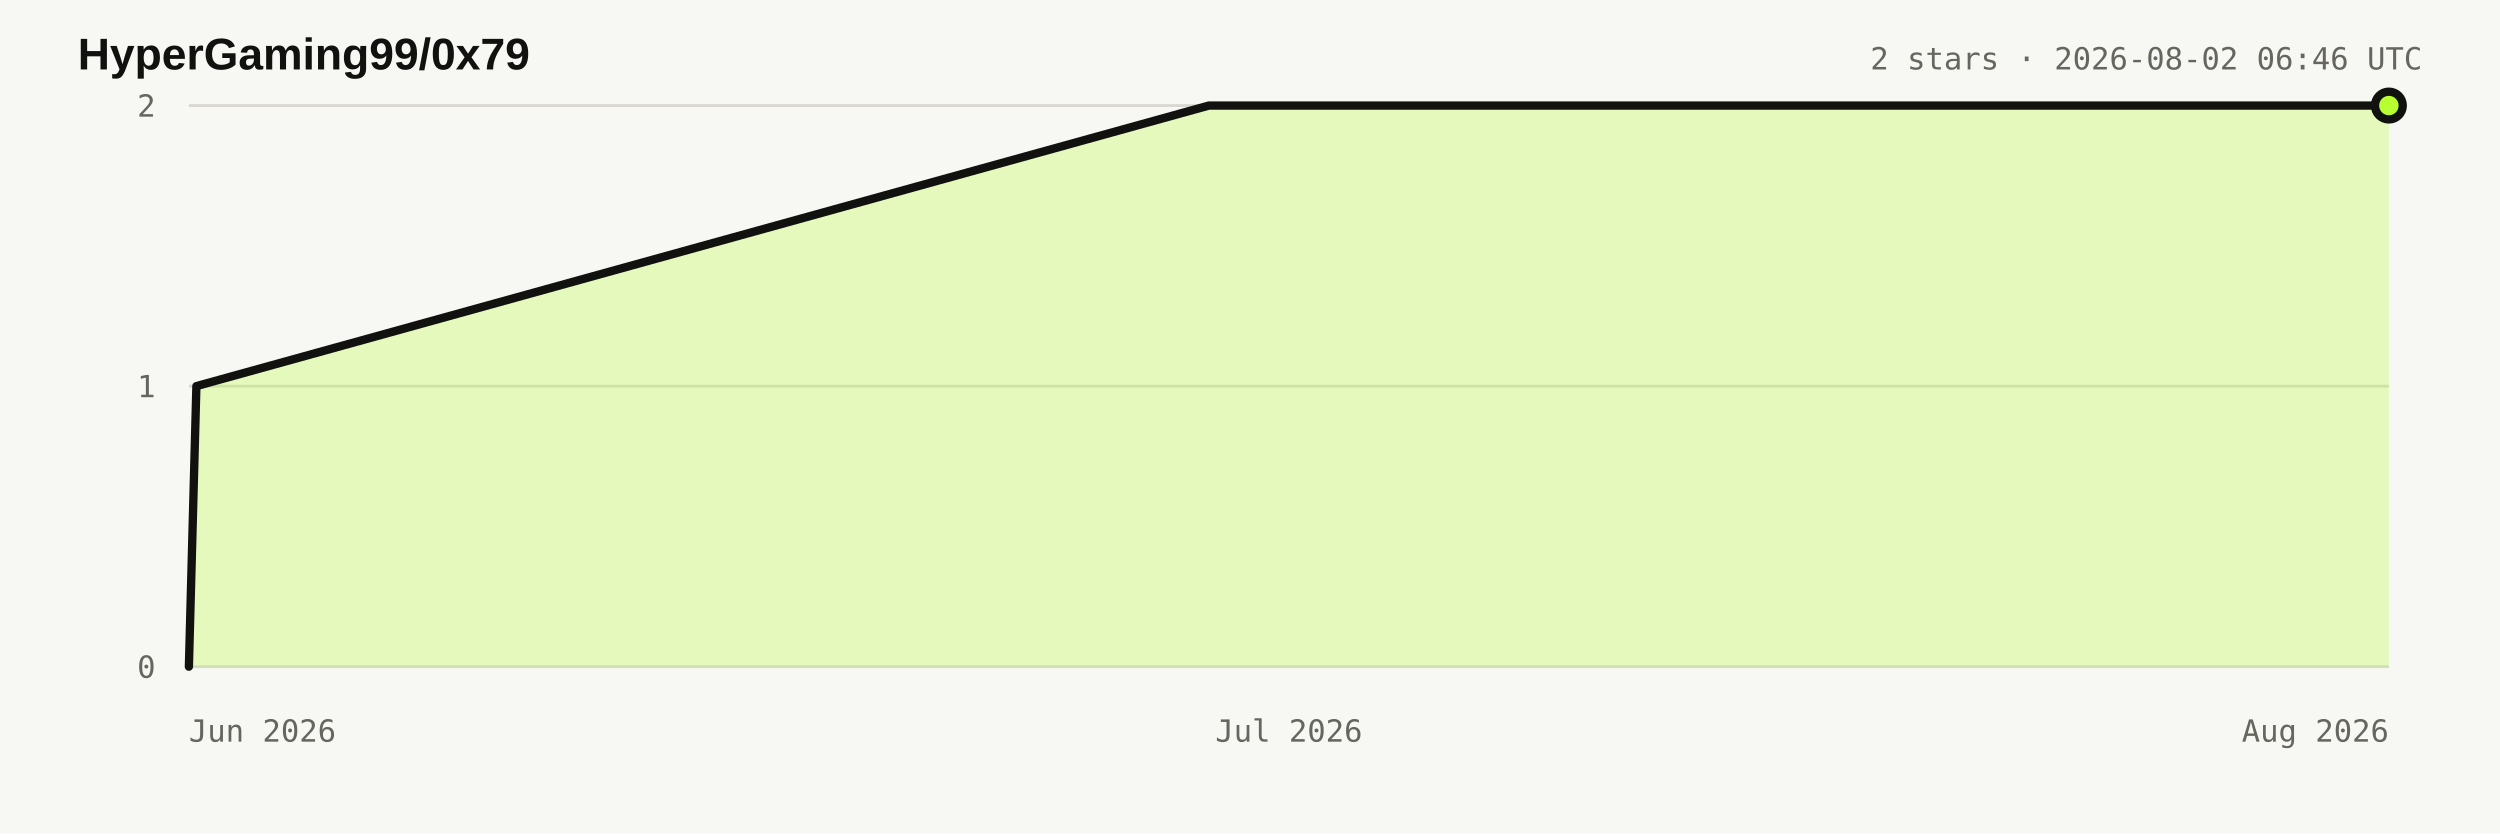
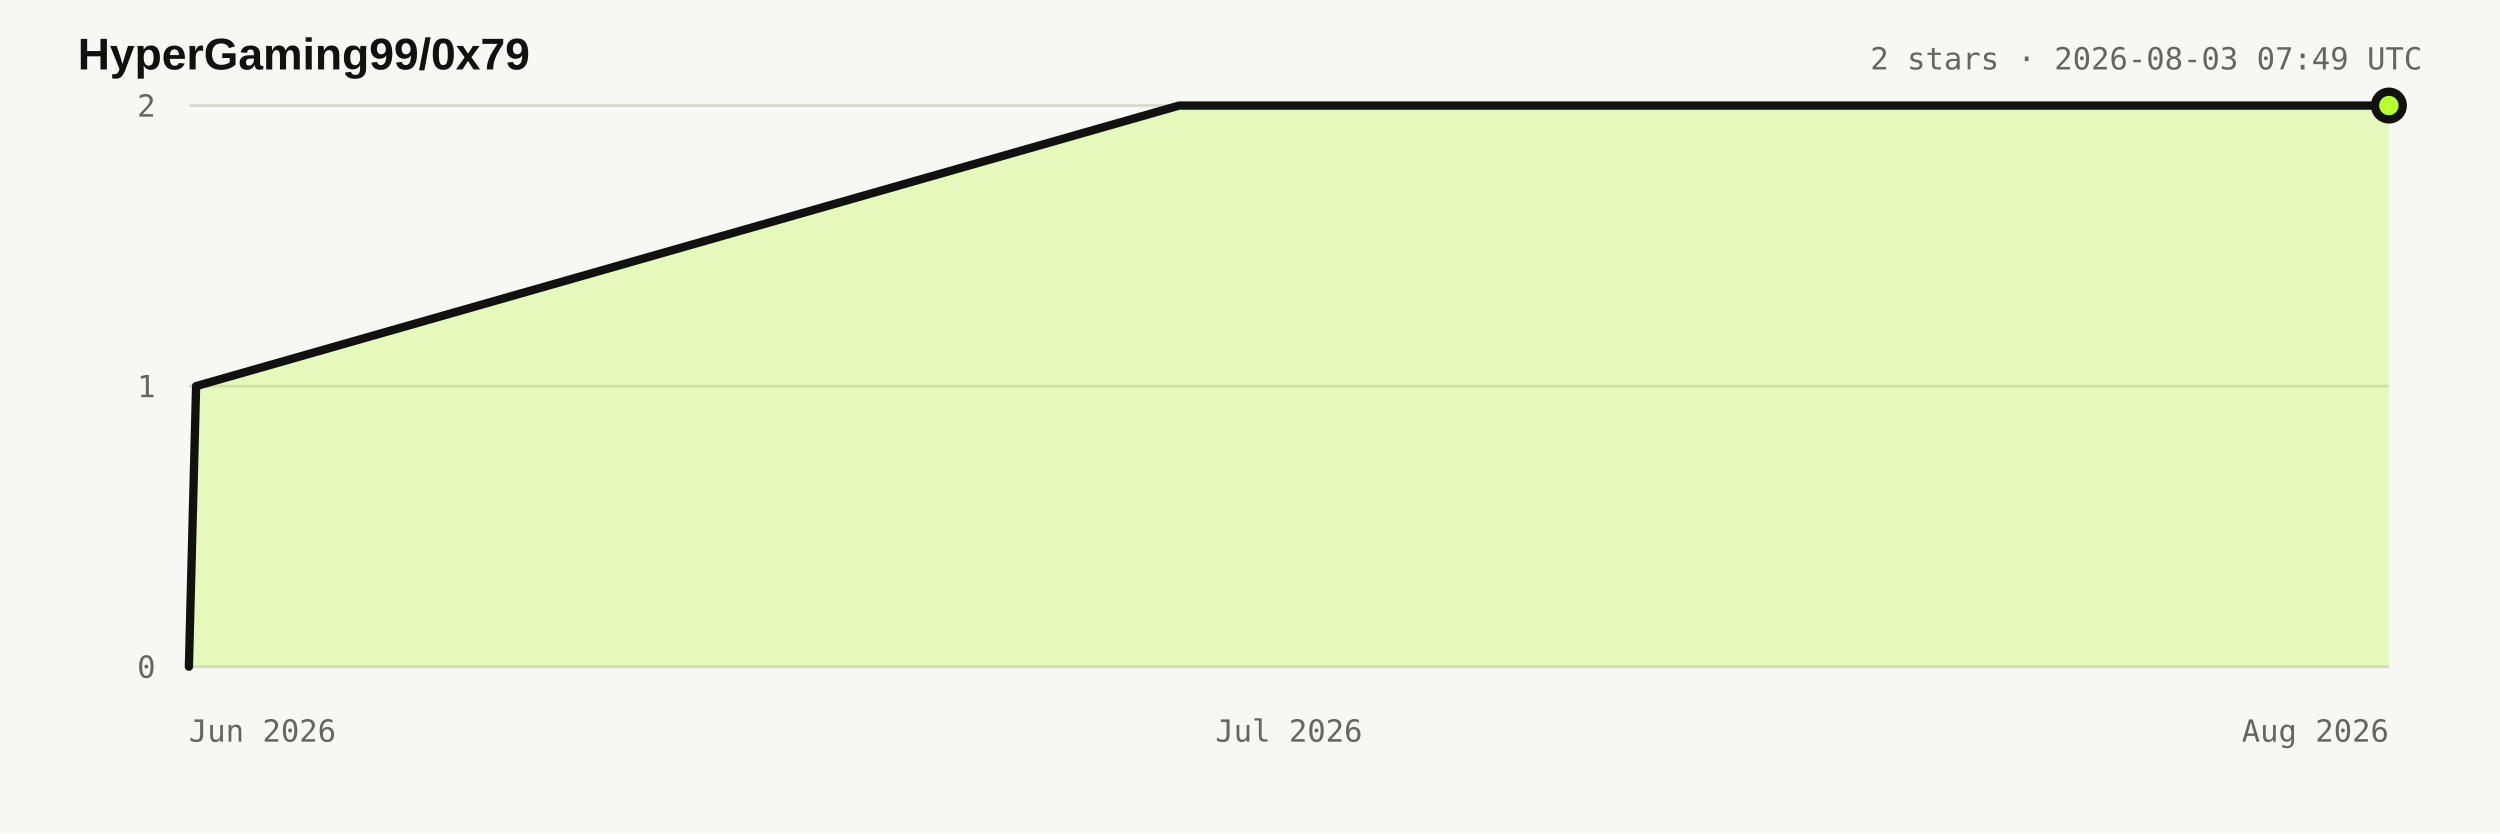
<svg xmlns="http://www.w3.org/2000/svg" width="900" height="300" viewBox="0 0 900 300" role="img" aria-labelledby="title desc">
  <style>:root{color-scheme:light dark}.bg{fill:#f7f7f4}.title{fill:#11110f;font:700 16px Arial,sans-serif}.meta,.axis{fill:#66665f;font:11px ui-monospace,monospace}.grid{stroke:#d8d7d0;stroke-width:1}.area{fill:#b8ff31;fill-opacity:.28}.line{fill:none;stroke:#11110f;stroke-width:3;stroke-linejoin:round;stroke-linecap:round}.dot{fill:#b8ff31;stroke:#11110f;stroke-width:3}@media(prefers-color-scheme:dark){.bg{fill:#11110f}.title{fill:#e8e6df}.meta,.axis{fill:#98978f}.grid{stroke:#34342f}.line{stroke:#e8e6df}.dot{stroke:#e8e6df}}</style>
  <rect class="bg" width="900" height="300" />
  <text x="28" y="25" class="title">HyperGaming99/0x79</text>
-   <text x="872" y="25" text-anchor="end" class="meta">2 stars · 2026-08-02 06:46 UTC</text>
+   <text x="872" y="25" text-anchor="end" class="meta">2 stars · 2026-08-03 07:49 UTC</text>
  <line x1="68" y1="240" x2="860" y2="240" class="grid" />
  <text x="56" y="244" text-anchor="end" class="axis">0</text>
  <line x1="68" y1="139" x2="860" y2="139" class="grid" />
  <text x="56" y="143" text-anchor="end" class="axis">1</text>
  <line x1="68" y1="38" x2="860" y2="38" class="grid" />
  <text x="56" y="42" text-anchor="end" class="axis">2</text>
  <text x="68" y="267" text-anchor="start" class="axis">Jun 2026</text>
  <text x="464" y="267" text-anchor="middle" class="axis">Jul 2026</text>
  <text x="860" y="267" text-anchor="end" class="axis">Aug 2026</text>
-   <polygon points="68.0,240.0 68.0,240.0 70.7,139.0 435.2,38.0 860.0,38.0 860.0,240.0" class="area" />
-   <polyline points="68.0,240.0 70.7,139.0 435.2,38.0 860.0,38.0" class="line" />
+   <polygon points="68.0,240.0 68.0,240.0 70.6,139.0 424.5,38.0 860.0,38.0 860.0,240.0" class="area" />
+   <polyline points="68.0,240.0 70.6,139.0 424.5,38.0 860.0,38.0" class="line" />
  <circle cx="860" cy="38" r="5" class="dot" />
</svg>
